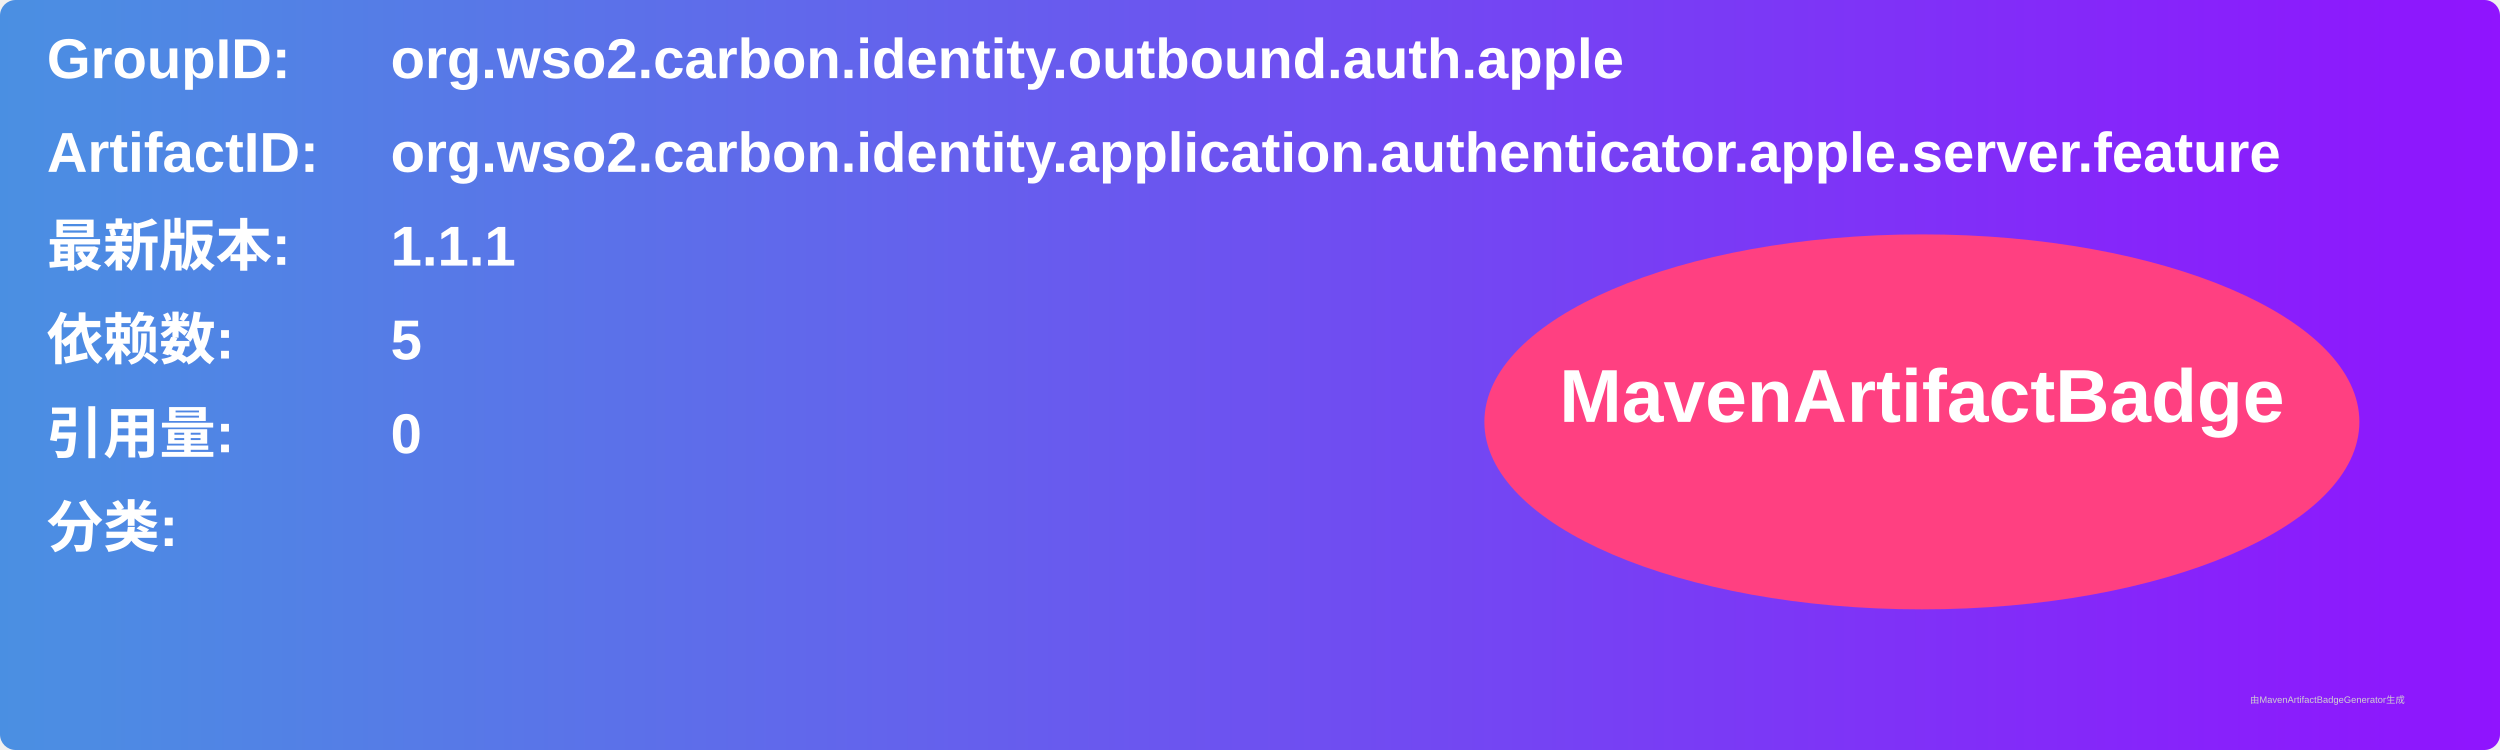
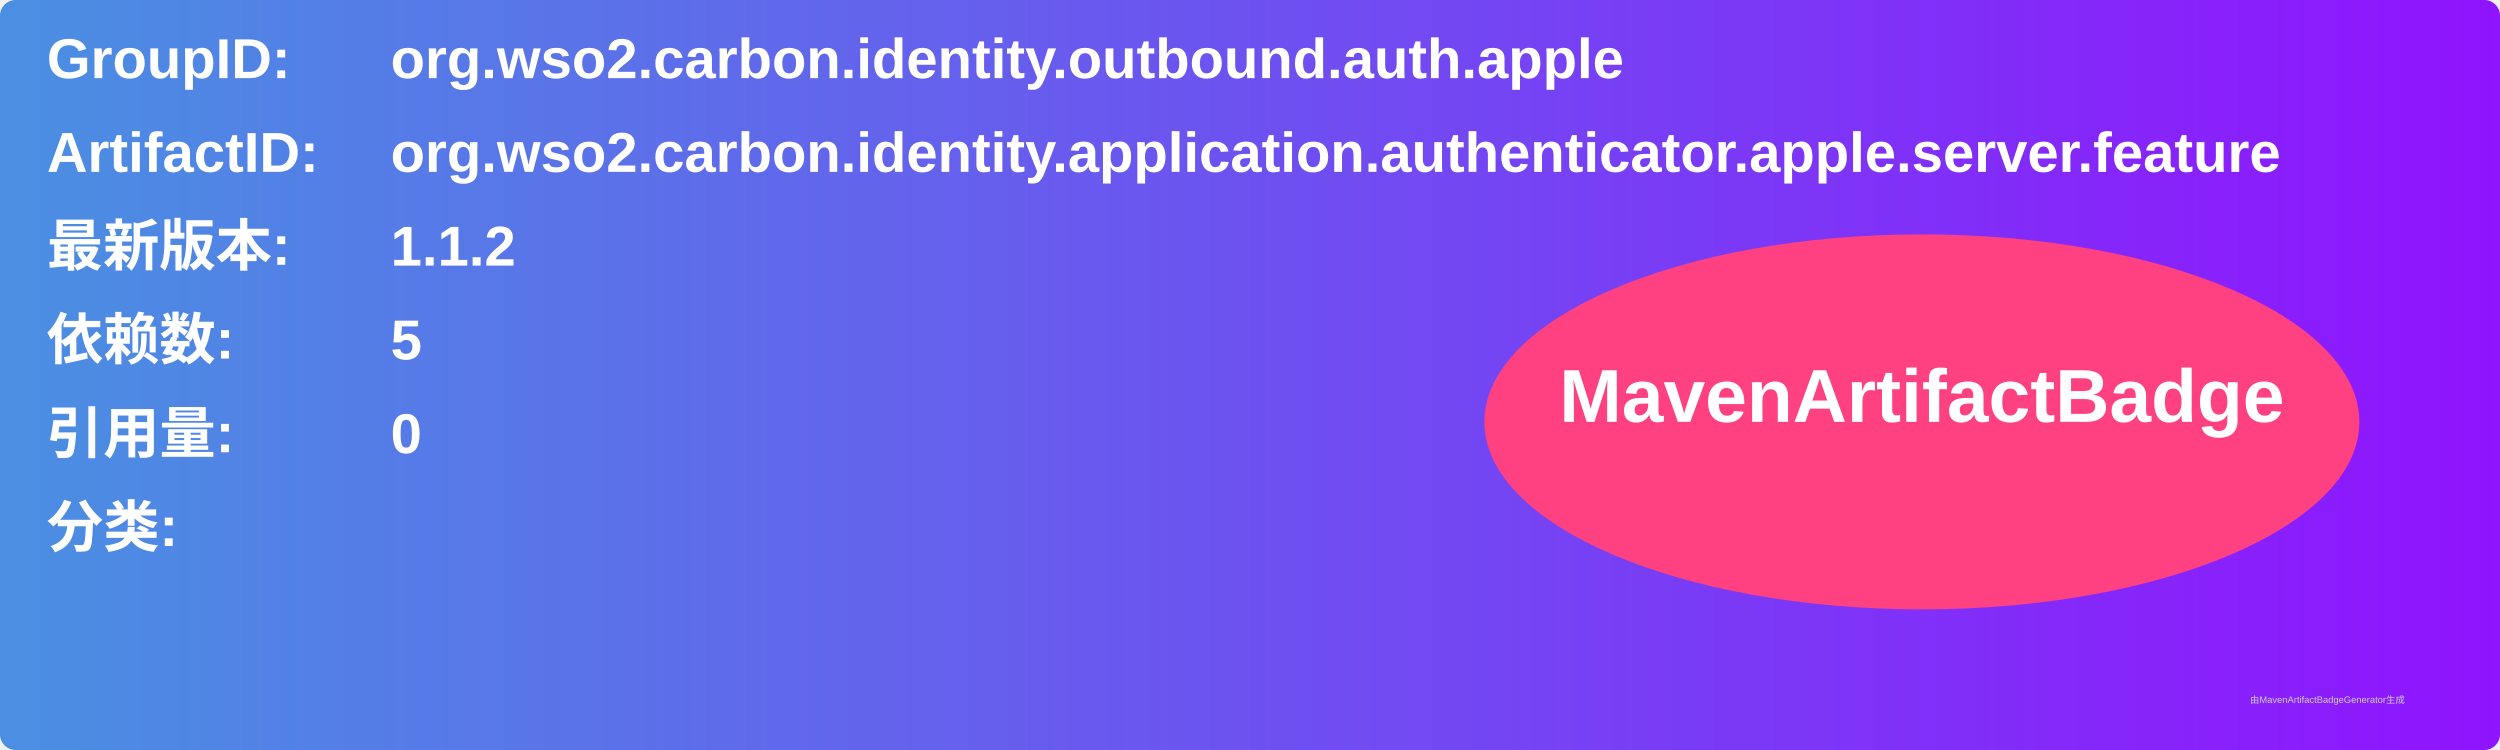
<svg xmlns="http://www.w3.org/2000/svg" width="800" height="240" viewBox="0 0 800 240">
  <linearGradient id="grad" x1="0%" y1="0%" x2="100%" y2="0%">
    <stop offset="0%" stop-color="#4a90e2" />
    <stop offset="100%" stop-color="#9013fe" />
  </linearGradient>
  <rect width="100%" height="100%" rx="5" ry="5" fill="url(#grad)" />
  <g transform="translate(15, 15)">
    <text x="0" y="10" font-family="Arial" font-size="18" fill="white" font-weight="bold" width="260">GroupID:</text>
    <text x="110" y="10" font-family="Arial" font-size="18" fill="white" font-weight="bold" width="460">org.wso2.carbon.identity.outbound.auth.apple</text>
    <text x="0" y="40" font-family="Arial" font-size="18" fill="white" font-weight="bold" width="260">ArtifactID:</text>
    <text x="110" y="40" font-family="Arial" font-size="18" fill="white" font-weight="bold" width="460">org.wso2.carbon.identity.application.authenticator.apple.server.feature</text>
    <text x="0" y="70" font-family="Arial" font-size="18" fill="white" font-weight="bold">最新版本:</text>
    <text x="110" y="70" font-family="Arial" font-size="18" fill="white" font-weight="bold">
-       <tspan font-weight="bold">1.1.1</tspan>
+       <tspan font-weight="bold">1.1.2</tspan>
    </text>
    <text x="0" y="100" font-family="Arial" font-size="18" fill="white" font-weight="bold">依赖数: </text>
    <text x="110" y="100" font-family="Arial" font-size="18" fill="white">
      <tspan font-weight="bold">5</tspan>
    </text>
    <text x="0" y="130" font-family="Arial" font-size="18" fill="white" font-weight="bold">引用量: </text>
    <text x="110" y="130" font-family="Arial" font-size="18" fill="white">
      <tspan font-weight="bold">0</tspan>
    </text>
    <text x="0" y="160" font-family="Arial" font-size="18" fill="white" font-weight="bold">分类:</text>
    <text x="10" y="190" font-family="Arial" font-size="10" fill="white">
      <tspan font-weight="bold" />
    </text>
    <ellipse cx="600" cy="120" rx="140" ry="60" fill="#ff4081" />
    <text x="600" y="120" text-anchor="middle" font-family="Arial" font-size="24" fill="white" font-weight="bold">MavenArtifactBadge</text>
  </g>
  <text x="720" y="225" font-family="Arial" font-size="3" fill="#d0d0d0">由MavenArtifactBadgeGenerator生成</text>
</svg>
